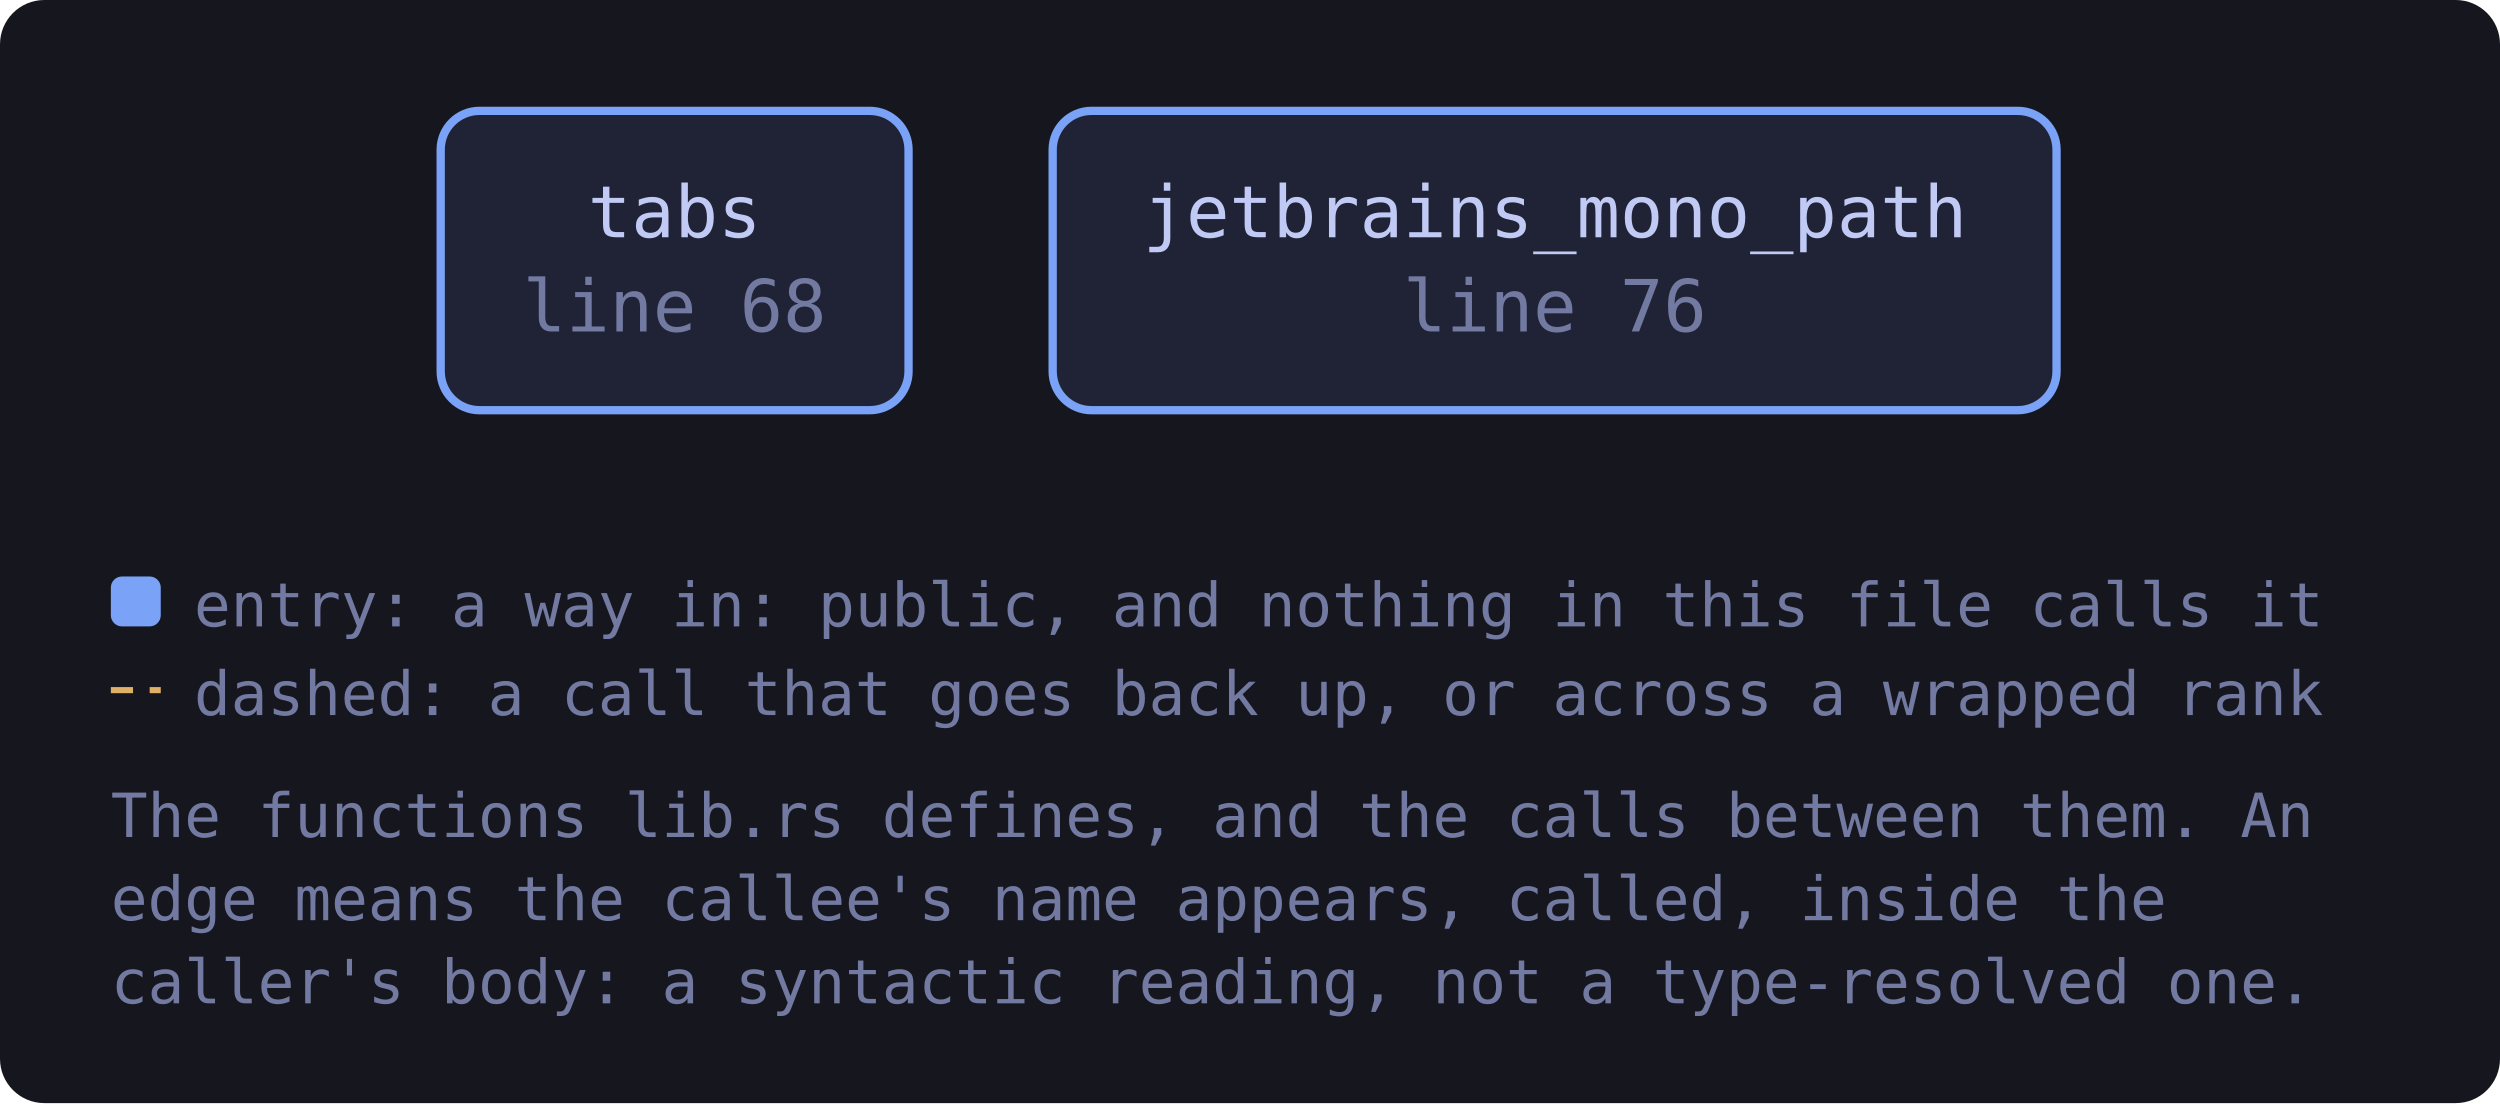
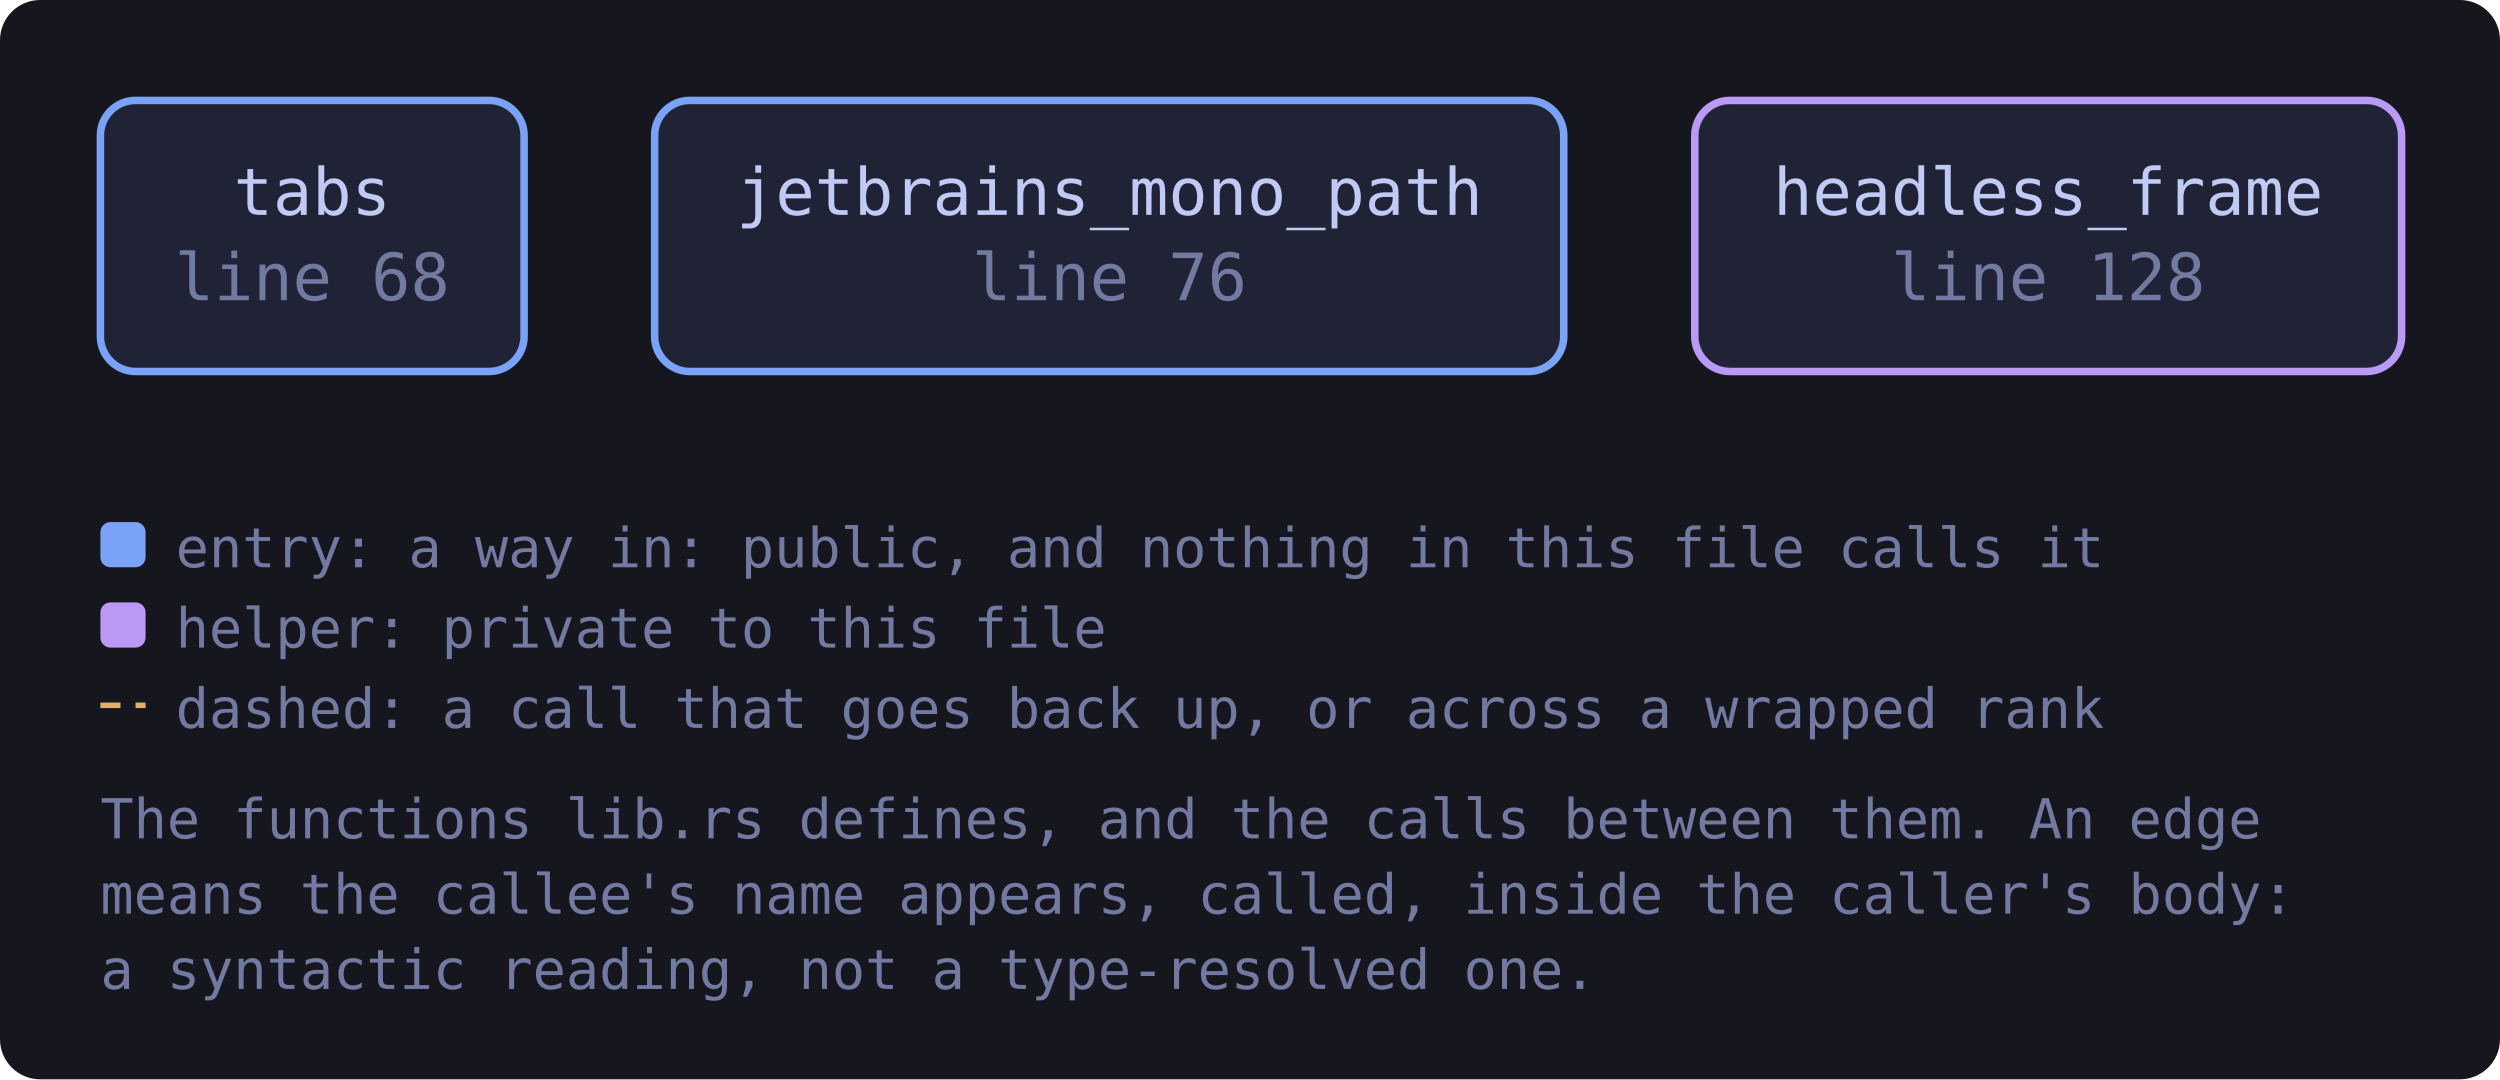
- <svg xmlns="http://www.w3.org/2000/svg" viewBox="0 0 451 199" width="451" height="199" style="max-width:100%;height:auto" role="img" aria-label="flowchart">
+ <svg xmlns="http://www.w3.org/2000/svg" viewBox="0 0 498 215" width="498" height="215" style="max-width:100%;height:auto" role="img" aria-label="flowchart">
  <defs>
    <marker id="a-muted" viewBox="0 0 8 8" refX="7" refY="4" markerWidth="7" markerHeight="7" orient="auto-start-reverse">
      <path d="M0 0 L8 4 L0 8 z" fill="var(--muted, #737aa2)" />
    </marker>
    <marker id="a-warn" viewBox="0 0 8 8" refX="7" refY="4" markerWidth="7" markerHeight="7" orient="auto-start-reverse">
      <path d="M0 0 L8 4 L0 8 z" fill="var(--warn, #e0af68)" />
    </marker>
    <marker id="a-accent" viewBox="0 0 8 8" refX="7" refY="4" markerWidth="7" markerHeight="7" orient="auto-start-reverse">
      <path d="M0 0 L8 4 L0 8 z" fill="var(--accent, #7aa2f7)" />
    </marker>
    <marker id="a-cyan" viewBox="0 0 8 8" refX="7" refY="4" markerWidth="7" markerHeight="7" orient="auto-start-reverse">
      <path d="M0 0 L8 4 L0 8 z" fill="var(--cyan, #7dcfff)" />
    </marker>
    <marker id="a-accent-2" viewBox="0 0 8 8" refX="7" refY="4" markerWidth="7" markerHeight="7" orient="auto-start-reverse">
      <path d="M0 0 L8 4 L0 8 z" fill="var(--accent-2, #bb9af7)" />
    </marker>
  </defs>
-   <rect x="0" y="0" width="451" height="199" fill="var(--bg-inset, #16161e)" rx="8" />
+   <rect x="0" y="0" width="498" height="215" fill="var(--bg-inset, #16161e)" rx="8" />
  <a href="https://github.com/tilas01/veilvoice/blob/main/crates/veilvoice-gui/src/lib.rs#L68" target="_blank" rel="noopener noreferrer">
-     <rect x="79.5" y="20.0" width="84.4" height="54.0" rx="7" fill="var(--bg-soft, #1f2335)" stroke="var(--accent, #7aa2f7)" stroke-width="1.5" />
-     <text x="121.7" y="42.8" font-family="ui-monospace, SFMono-Regular, Menlo, Consolas, monospace" font-size="13" fill="var(--fg, #c0caf5)" text-anchor="middle">tabs</text>
-     <text x="121.7" y="59.8" font-family="ui-monospace, SFMono-Regular, Menlo, Consolas, monospace" font-size="13" fill="var(--muted, #737aa2)" text-anchor="middle">line 68</text>
+     <rect x="20.0" y="20.0" width="84.4" height="54.0" rx="7" fill="var(--bg-soft, #1f2335)" stroke="var(--accent, #7aa2f7)" stroke-width="1.5" />
+     <text x="62.2" y="42.8" font-family="ui-monospace, SFMono-Regular, Menlo, Consolas, monospace" font-size="13" fill="var(--fg, #c0caf5)" text-anchor="middle">tabs</text>
+     <text x="62.2" y="59.8" font-family="ui-monospace, SFMono-Regular, Menlo, Consolas, monospace" font-size="13" fill="var(--muted, #737aa2)" text-anchor="middle">line 68</text>
  </a>
  <a href="https://github.com/tilas01/veilvoice/blob/main/crates/veilvoice-gui/src/lib.rs#L76" target="_blank" rel="noopener noreferrer">
-     <rect x="189.9" y="20.0" width="181.1" height="54.0" rx="7" fill="var(--bg-soft, #1f2335)" stroke="var(--accent, #7aa2f7)" stroke-width="1.5" />
-     <text x="280.5" y="42.8" font-family="ui-monospace, SFMono-Regular, Menlo, Consolas, monospace" font-size="13" fill="var(--fg, #c0caf5)" text-anchor="middle">jetbrains_mono_path</text>
-     <text x="280.5" y="59.8" font-family="ui-monospace, SFMono-Regular, Menlo, Consolas, monospace" font-size="13" fill="var(--muted, #737aa2)" text-anchor="middle">line 76</text>
+     <rect x="130.4" y="20.0" width="181.1" height="54.0" rx="7" fill="var(--bg-soft, #1f2335)" stroke="var(--accent, #7aa2f7)" stroke-width="1.5" />
+     <text x="221.0" y="42.8" font-family="ui-monospace, SFMono-Regular, Menlo, Consolas, monospace" font-size="13" fill="var(--fg, #c0caf5)" text-anchor="middle">jetbrains_mono_path</text>
+     <text x="221.0" y="59.8" font-family="ui-monospace, SFMono-Regular, Menlo, Consolas, monospace" font-size="13" fill="var(--muted, #737aa2)" text-anchor="middle">line 76</text>
+   </a>
+   <a href="https://github.com/tilas01/veilvoice/blob/main/crates/veilvoice-gui/src/lib.rs#L128" target="_blank" rel="noopener noreferrer">
+     <rect x="337.6" y="20.0" width="140.8" height="54.0" rx="7" fill="var(--bg-soft, #1f2335)" stroke="var(--accent-2, #bb9af7)" stroke-width="1.5" />
+     <text x="408.0" y="42.8" font-family="ui-monospace, SFMono-Regular, Menlo, Consolas, monospace" font-size="13" fill="var(--fg, #c0caf5)" text-anchor="middle">headless_frame</text>
+     <text x="408.0" y="59.8" font-family="ui-monospace, SFMono-Regular, Menlo, Consolas, monospace" font-size="13" fill="var(--muted, #737aa2)" text-anchor="middle">line 128</text>
  </a>
  <rect x="20.0" y="104.0" width="9" height="9" rx="2" fill="var(--accent, #7aa2f7)" />
  <text x="35.0" y="113.0" font-family="ui-monospace, SFMono-Regular, Menlo, Consolas, monospace" font-size="11" fill="var(--muted, #737aa2)">entry: a way in: public, and nothing in this file calls it</text>
-   <path d="M20.0 124.5 L29.0 124.5" stroke="var(--warn, #e0af68)" stroke-width="1.1" stroke-dasharray="4 3" />
-   <text x="35.0" y="129.0" font-family="ui-monospace, SFMono-Regular, Menlo, Consolas, monospace" font-size="11" fill="var(--muted, #737aa2)">dashed: a call that goes back up, or across a wrapped rank</text>
-   <text x="20.0" y="151.0" font-family="ui-monospace, SFMono-Regular, Menlo, Consolas, monospace" font-size="11" fill="var(--muted, #737aa2)">The functions lib.rs defines, and the calls between them. An</text>
-   <text x="20.0" y="166.0" font-family="ui-monospace, SFMono-Regular, Menlo, Consolas, monospace" font-size="11" fill="var(--muted, #737aa2)">edge means the callee's name appears, called, inside the</text>
-   <text x="20.0" y="181.0" font-family="ui-monospace, SFMono-Regular, Menlo, Consolas, monospace" font-size="11" fill="var(--muted, #737aa2)">caller's body: a syntactic reading, not a type-resolved one.</text>
+   <rect x="20.0" y="120.0" width="9" height="9" rx="2" fill="var(--accent-2, #bb9af7)" />
+   <text x="35.0" y="129.0" font-family="ui-monospace, SFMono-Regular, Menlo, Consolas, monospace" font-size="11" fill="var(--muted, #737aa2)">helper: private to this file</text>
+   <path d="M20.0 140.5 L29.0 140.5" stroke="var(--warn, #e0af68)" stroke-width="1.1" stroke-dasharray="4 3" />
+   <text x="35.0" y="145.0" font-family="ui-monospace, SFMono-Regular, Menlo, Consolas, monospace" font-size="11" fill="var(--muted, #737aa2)">dashed: a call that goes back up, or across a wrapped rank</text>
+   <text x="20.0" y="167.0" font-family="ui-monospace, SFMono-Regular, Menlo, Consolas, monospace" font-size="11" fill="var(--muted, #737aa2)">The functions lib.rs defines, and the calls between them. An edge</text>
+   <text x="20.0" y="182.0" font-family="ui-monospace, SFMono-Regular, Menlo, Consolas, monospace" font-size="11" fill="var(--muted, #737aa2)">means the callee's name appears, called, inside the caller's body:</text>
+   <text x="20.0" y="197.0" font-family="ui-monospace, SFMono-Regular, Menlo, Consolas, monospace" font-size="11" fill="var(--muted, #737aa2)">a syntactic reading, not a type-resolved one.</text>
</svg>
